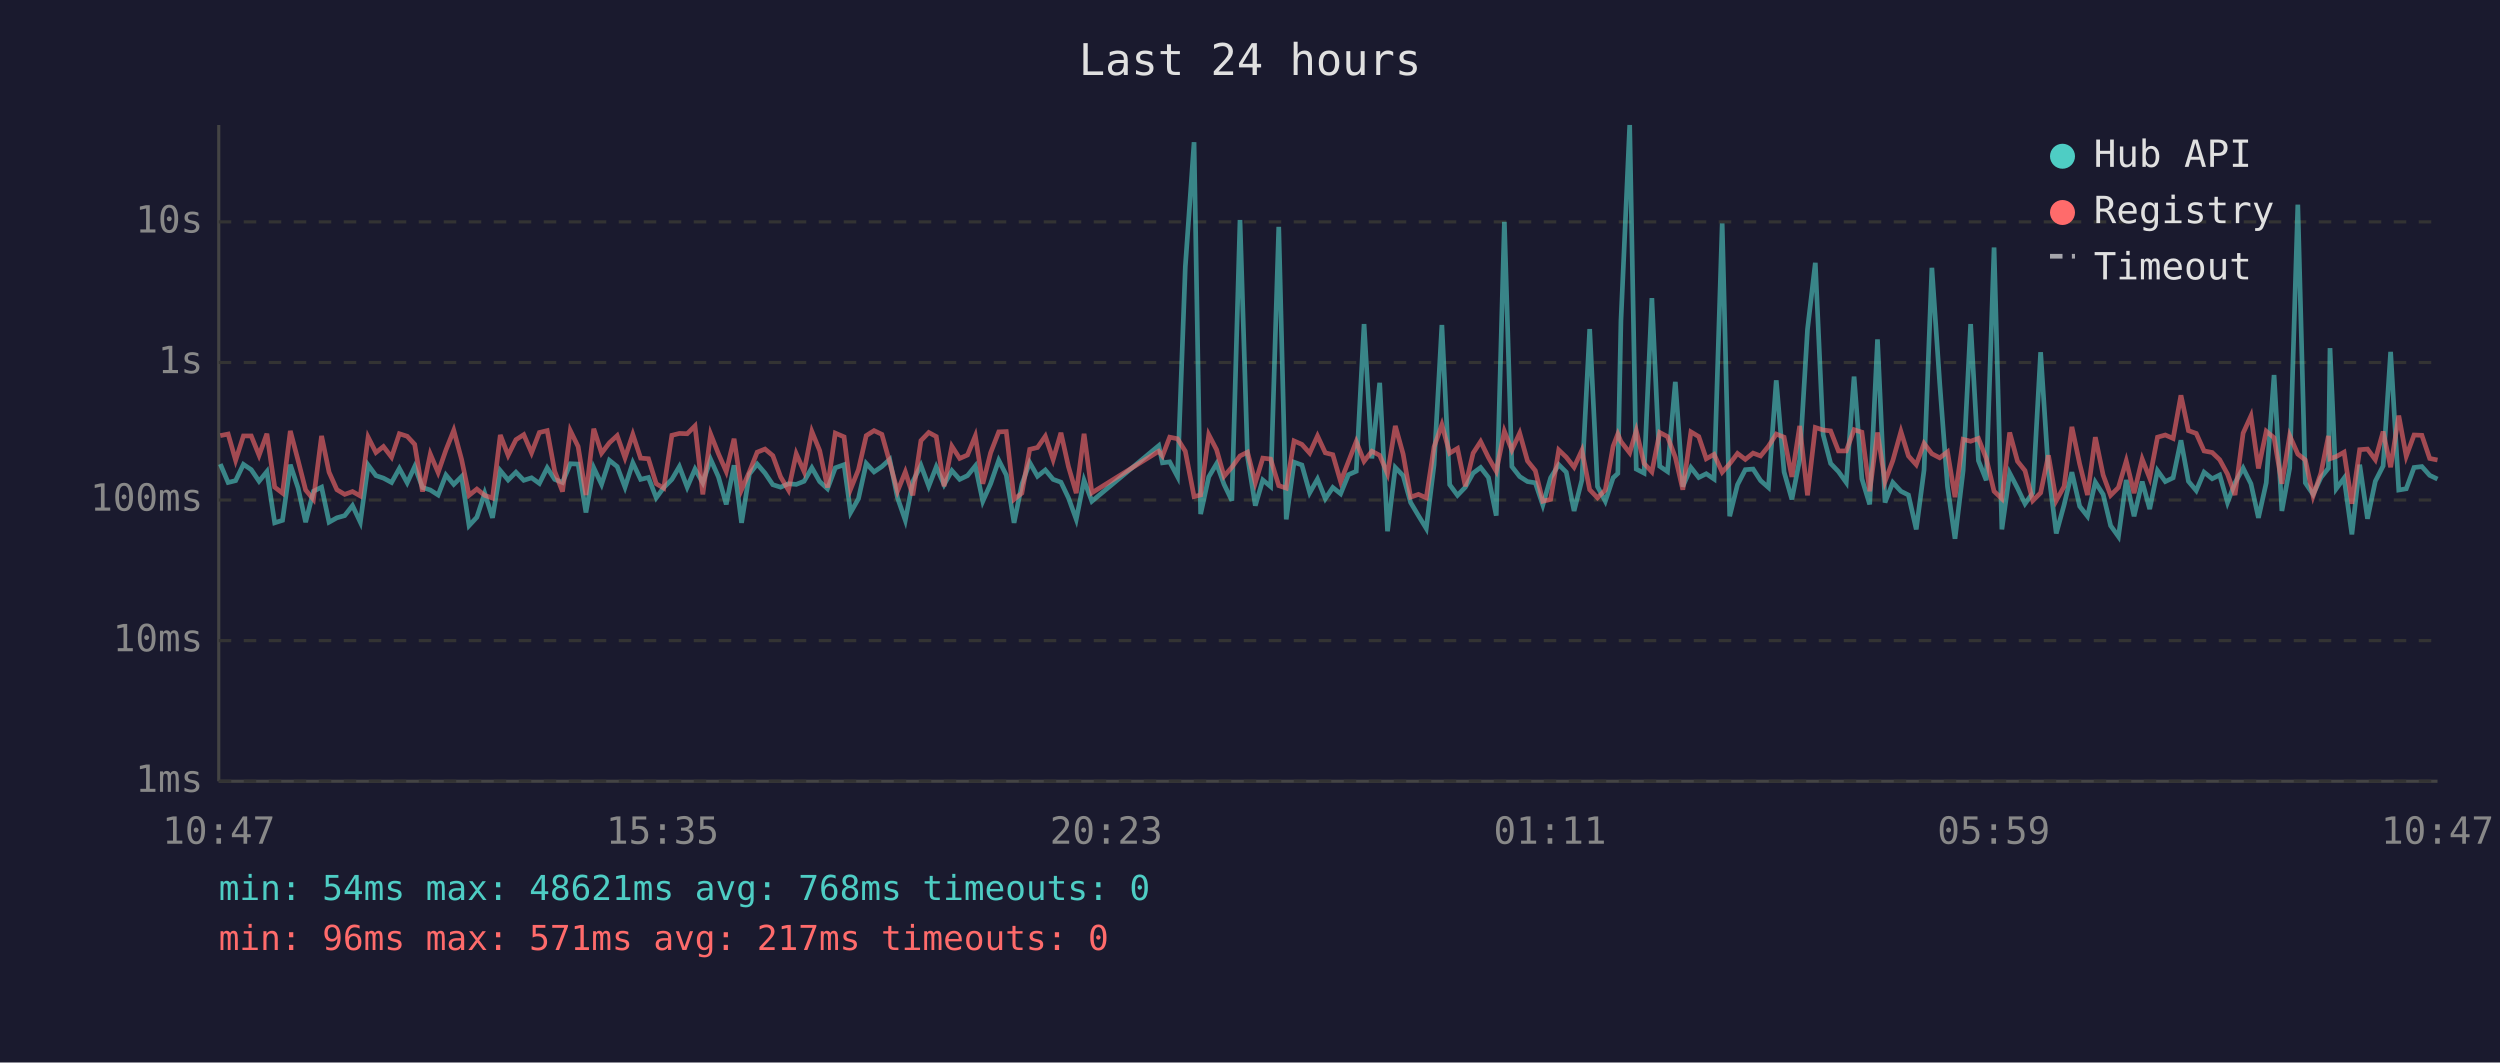
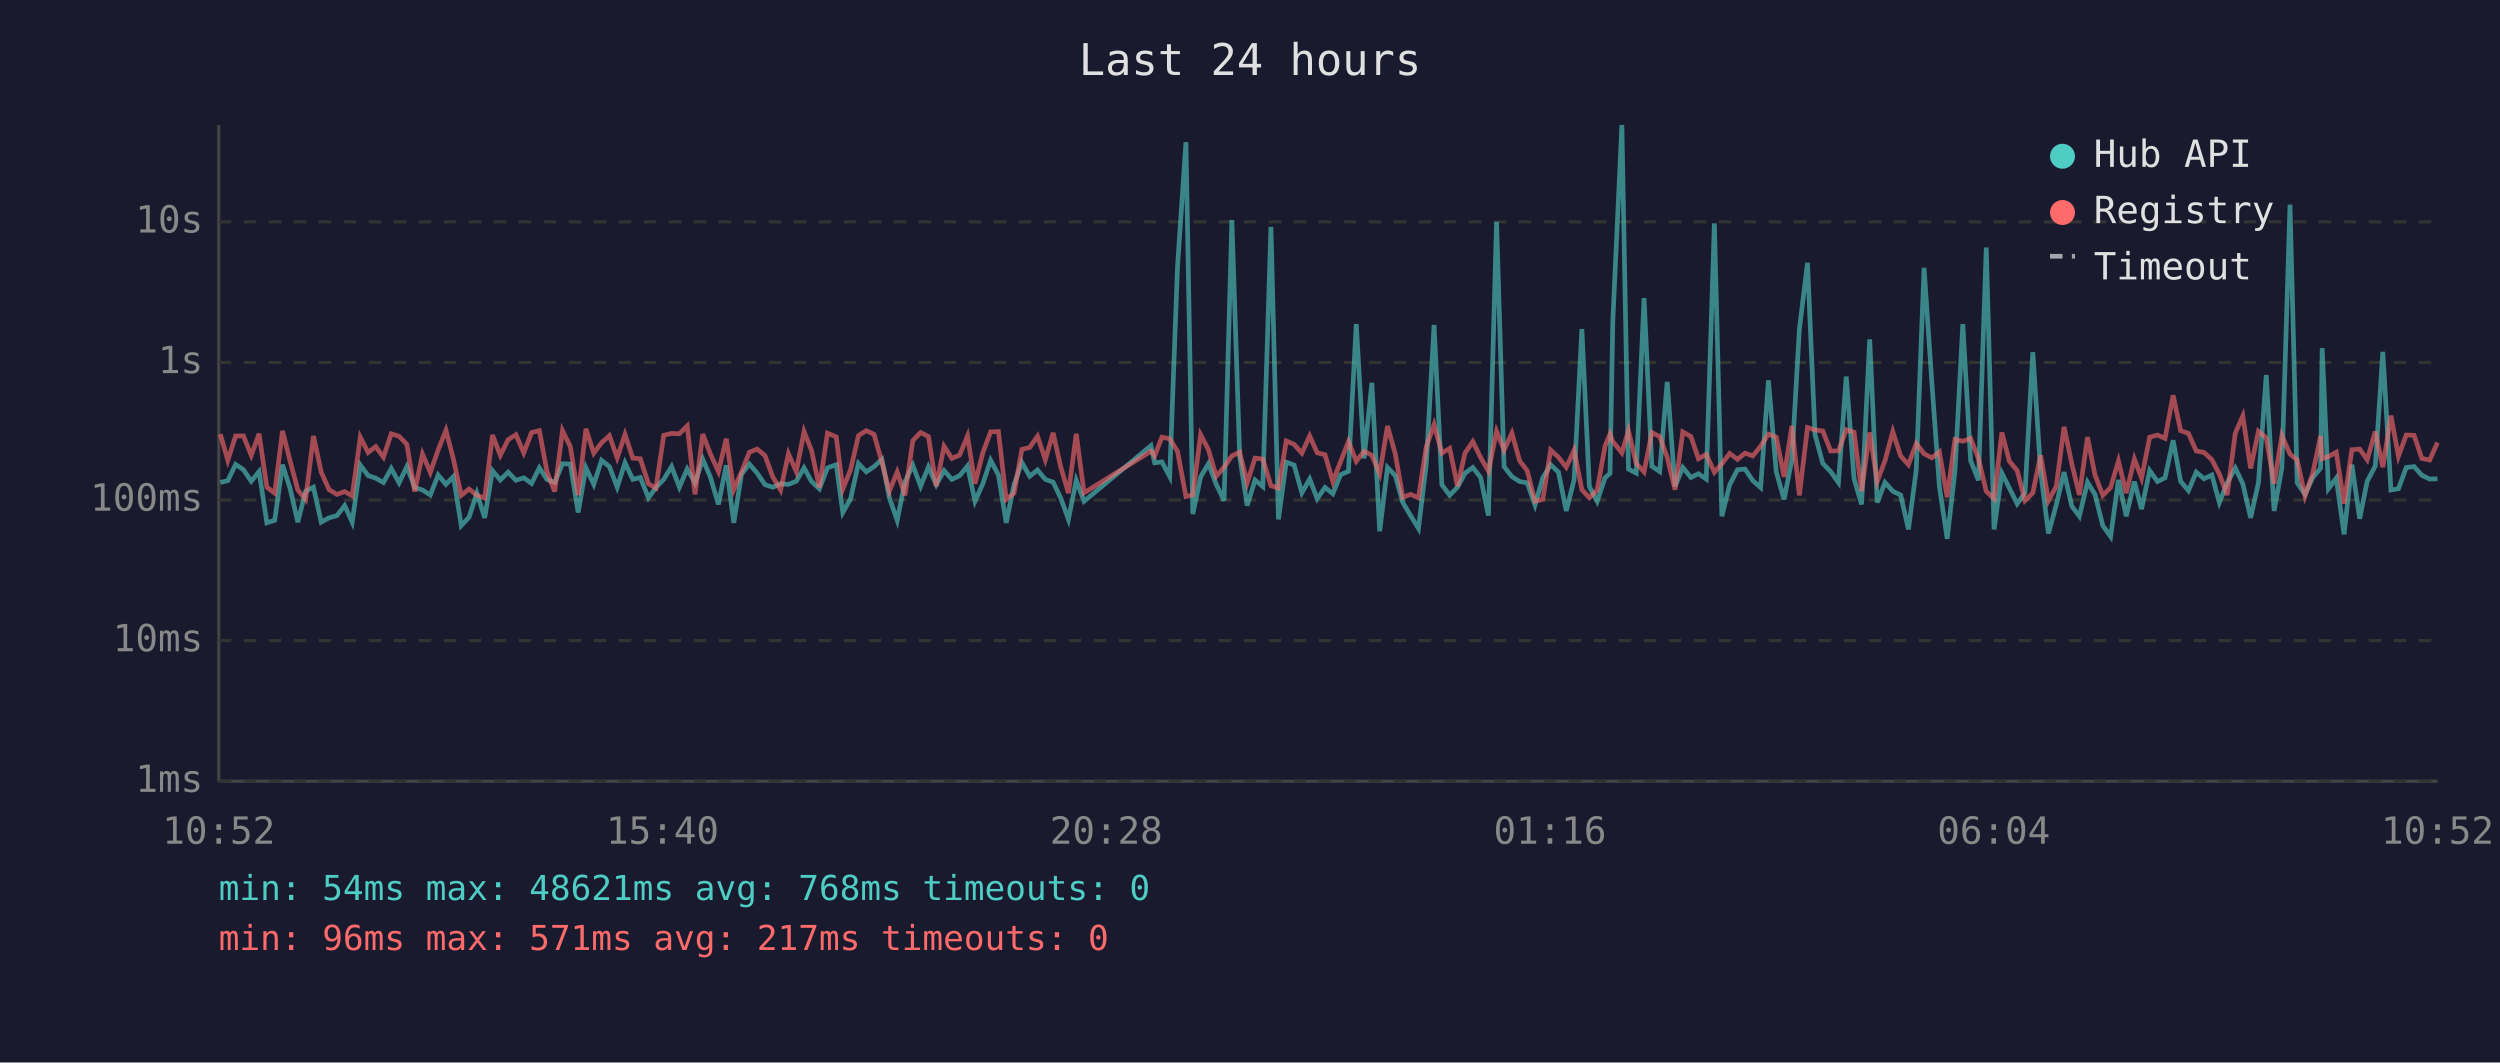
<svg xmlns="http://www.w3.org/2000/svg" viewBox="0 0 800 340" font-family="monospace" font-size="12">
  <rect width="800" height="340" fill="#1a1a2e" />
  <text x="400" y="24" fill="#e0e0e0" font-size="14" text-anchor="middle">Last 24 hours</text>
  <line x1="70" y1="40" x2="70" y2="250" stroke="#444" stroke-width="1" />
  <line x1="70" y1="250" x2="780" y2="250" stroke="#444" stroke-width="1" />
  <line x1="70" y1="250" x2="780" y2="250" stroke="#333" stroke-width="1" stroke-dasharray="4" />
  <text x="65" y="250" fill="#888" text-anchor="end" dominant-baseline="middle">1ms</text>
  <line x1="70" y1="205" x2="780" y2="205" stroke="#333" stroke-width="1" stroke-dasharray="4" />
  <text x="65" y="205" fill="#888" text-anchor="end" dominant-baseline="middle">10ms</text>
  <line x1="70" y1="160" x2="780" y2="160" stroke="#333" stroke-width="1" stroke-dasharray="4" />
  <text x="65" y="160" fill="#888" text-anchor="end" dominant-baseline="middle">100ms</text>
  <line x1="70" y1="116" x2="780" y2="116" stroke="#333" stroke-width="1" stroke-dasharray="4" />
  <text x="65" y="116" fill="#888" text-anchor="end" dominant-baseline="middle">1s</text>
  <line x1="70" y1="71" x2="780" y2="71" stroke="#333" stroke-width="1" stroke-dasharray="4" />
  <text x="65" y="71" fill="#888" text-anchor="end" dominant-baseline="middle">10s</text>
-   <text x="70" y="270" fill="#888" text-anchor="middle">10:47</text>
-   <text x="212" y="270" fill="#888" text-anchor="middle">15:35</text>
-   <text x="354" y="270" fill="#888" text-anchor="middle">20:23</text>
-   <text x="496" y="270" fill="#888" text-anchor="middle">01:11</text>
-   <text x="638" y="270" fill="#888" text-anchor="middle">05:59</text>
-   <text x="780" y="270" fill="#888" text-anchor="middle">10:47</text>
-   <polyline points="70.5,148.5 73.0,154.4 75.4,153.8 77.9,148.6 80.4,150.3 82.9,154.0 85.4,150.9 87.9,167.3 90.4,166.5 92.9,148.7 95.4,156.2 97.8,167.1 100.3,157.2 102.9,155.9 105.3,167.1 107.8,165.7 110.3,165.0 112.8,161.8 115.3,167.1 117.8,148.8 120.3,152.2 122.7,153.0 125.3,154.4 127.8,149.9 130.3,154.5 132.7,149.3 135.2,156.0 137.7,156.8 140.2,158.4 142.7,152.0 145.2,155.0 147.7,152.5 150.1,168.2 152.6,165.5 155.1,157.8 157.6,165.7 160.1,150.6 162.6,153.6 165.1,151.1 167.6,153.7 170.1,152.9 172.6,154.7 175.1,149.7 177.5,153.4 180.0,154.4 182.5,148.4 185.0,148.5 187.5,164.0 190.0,149.7 192.5,155.0 195.0,147.3 197.5,149.3 200.0,155.9 202.5,148.1 205.0,153.4 207.5,152.8 210.0,159.3 212.4,156.0 215.0,153.4 217.4,149.3 219.9,155.9 222.4,150.1 224.9,154.5 227.4,147.0 229.9,152.6 232.4,161.4 234.9,148.9 237.3,167.3 239.8,151.7 242.3,148.5 244.8,151.4 247.3,155.1 249.8,155.9 252.3,154.8 254.8,155.0 257.3,154.0 259.8,149.7 262.3,154.1 264.8,156.4 267.3,149.7 270.1,148.7 272.2,164.0 274.7,159.6 277.2,148.3 279.7,151.0 282.2,149.3 284.7,147.0 287.2,159.3 289.7,166.5 292.1,154.1 294.7,148.9 297.2,155.6 299.6,149.4 302.1,155.1 304.6,150.6 307.1,153.4 309.6,152.2 312.1,149.1 314.5,160.4 317.0,154.8 319.6,147.3 322.0,152.0 324.5,167.3 327.0,155.0 329.5,148.0 332.0,152.4 334.5,150.4 337.0,153.4 339.5,154.3 341.9,159.3 344.4,166.2 346.9,153.7 349.4,160.4 370.8,142.6 372.0,148.1 374.3,147.8 376.8,152.5 379.3,85.4 382.1,45.5 384.2,164.5 386.8,152.6 389.3,148.4 391.7,155.0 394.2,160.2 396.8,70.4 399.2,146.1 401.7,161.8 404.1,153.6 406.6,155.7 409.2,72.6 411.6,166.2 414.1,147.9 416.6,148.8 419.1,157.7 421.6,153.3 424.1,159.6 426.5,156.0 429.0,158.0 431.5,151.9 434.0,150.8 436.5,103.7 439.0,146.7 441.5,122.5 444.0,170.0 446.5,149.6 449.0,152.2 451.4,160.8 453.9,165.0 456.4,169.1 458.9,148.7 461.4,104.0 463.9,155.1 466.4,158.5 468.9,155.9 471.4,151.4 473.8,149.6 476.3,152.8 478.8,165.0 481.4,71.0 483.8,149.3 486.3,152.5 488.8,154.1 491.3,154.5 493.7,161.6 496.2,152.9 498.8,148.7 501.2,151.1 503.7,163.5 506.2,153.6 508.7,105.3 511.2,155.7 513.7,160.4 516.2,152.9 517.7,151.5 518.7,102.7 521.5,40.0 523.6,150.1 526.1,151.4 528.6,95.4 531.1,149.2 533.6,150.9 536.1,122.2 538.5,155.7 541.1,149.6 543.6,152.8 546.0,151.6 548.5,153.3 551.1,71.5 553.5,165.2 556.0,155.1 558.5,150.3 561.0,150.1 563.4,153.8 565.9,156.0 568.4,121.7 570.9,151.0 573.4,159.8 575.9,147.1 578.4,105.4 580.9,84.1 583.4,139.1 585.8,148.3 588.3,150.9 590.8,154.4 593.3,120.5 595.8,153.2 598.3,161.4 600.8,108.6 603.2,160.8 605.7,154.4 608.3,157.2 610.7,158.4 613.2,169.4 615.7,150.4 618.2,85.7 620.7,122.5 623.2,155.7 625.6,172.4 628.2,150.6 630.6,103.7 633.1,147.4 635.6,153.7 638.1,79.2 640.6,169.4 643.1,151.4 645.6,156.2 648.0,161.2 650.5,157.7 653.0,112.7 655.5,150.9 658.0,170.7 660.5,161.6 663.0,151.1 665.5,162.0 668.0,165.2 670.5,154.3 673.0,158.2 675.4,168.2 677.9,171.7 680.4,153.6 682.9,165.2 685.5,154.1 687.9,162.9 690.4,150.6 692.9,154.1 695.4,152.9 697.9,140.9 700.3,154.0 702.8,157.0 705.3,151.1 707.9,153.2 710.3,152.0 712.8,160.8 715.2,154.5 717.8,149.8 720.3,154.8 722.7,165.7 725.2,154.5 727.7,120.0 730.2,163.5 732.7,149.8 735.3,65.5 737.7,154.5 740.2,158.2 742.7,152.8 745.1,149.8 745.6,111.4 747.6,156.4 750.1,153.0 752.6,171.0 755.1,148.7 757.6,166.0 760.1,154.0 762.6,149.1 765.0,112.6 767.6,156.8 770.0,156.4 772.5,149.6 775.0,149.3 777.5,152.1 780.0,153.3" fill="none" stroke="#4ecdc4" stroke-width="1.5" opacity="0.6" />
-   <polyline points="70.5,139.4 73.0,138.9 75.4,147.3 77.9,139.5 80.4,139.5 82.9,145.7 85.4,138.8 87.9,155.9 90.4,157.8 92.9,137.9 95.4,147.4 97.8,156.8 100.3,159.8 102.9,139.5 105.3,151.1 107.8,156.7 110.3,158.2 112.8,157.3 115.3,158.7 117.8,139.9 120.3,144.8 122.7,142.9 125.3,146.3 127.8,138.8 130.3,139.6 132.7,142.2 135.2,157.3 137.7,145.3 140.2,151.2 142.7,144.0 145.2,137.7 147.7,147.0 150.1,158.5 152.6,156.5 155.1,158.5 157.6,159.4 160.1,139.2 162.6,145.7 165.1,140.7 167.6,139.1 170.1,144.9 172.6,138.4 175.1,137.8 177.5,150.8 180.0,157.3 182.5,137.8 185.0,142.9 187.5,158.4 190.0,137.2 192.5,145.0 195.0,141.7 197.5,139.4 200.0,146.5 202.5,139.0 205.0,146.6 207.5,146.8 210.0,154.8 212.4,156.2 215.0,139.3 217.4,138.7 219.9,138.8 222.4,136.3 224.9,158.2 227.4,138.9 229.9,145.2 232.4,150.9 234.9,140.4 237.3,156.7 239.8,151.0 242.3,144.7 244.8,143.7 247.3,145.8 249.8,152.6 252.3,156.8 254.8,145.2 257.3,150.9 259.8,138.1 262.3,144.2 264.8,156.0 267.3,138.6 270.1,139.8 272.2,156.5 274.7,150.3 277.2,139.4 279.7,137.8 282.2,139.0 284.7,147.9 287.2,157.2 289.7,151.0 292.1,158.5 294.7,141.0 297.2,138.4 299.6,139.7 302.1,155.6 304.6,142.8 307.1,146.7 309.6,145.6 312.1,139.5 314.5,154.8 317.0,144.9 319.6,138.2 322.0,138.1 324.5,159.8 327.0,157.8 329.5,143.8 332.0,143.2 334.5,139.6 337.0,147.1 339.5,138.5 341.9,149.3 344.4,157.8 346.9,138.8 349.4,157.7 370.8,144.4 372.0,145.9 374.3,139.9 376.8,140.4 379.3,144.4 382.1,158.9 384.2,158.4 386.8,139.1 389.3,143.9 391.7,152.4 394.2,149.5 396.8,145.9 399.2,144.7 401.7,154.5 404.1,146.6 406.6,146.9 409.2,155.4 411.6,156.2 414.1,141.1 416.6,142.2 419.1,145.0 421.6,139.5 424.1,144.9 426.5,145.5 429.0,154.1 431.5,147.7 434.0,141.3 436.5,147.6 439.0,144.4 441.5,145.7 444.0,151.6 446.5,136.3 449.0,145.3 451.4,159.1 453.9,158.2 456.4,159.3 458.9,143.0 461.4,135.9 463.9,145.0 466.4,143.5 468.9,155.6 471.4,145.0 473.8,141.3 476.3,146.4 478.8,150.8 481.4,138.0 483.8,144.0 486.3,138.6 488.8,147.5 491.3,150.6 493.7,160.4 496.2,159.8 498.8,144.0 501.2,146.3 503.7,149.5 506.2,144.1 508.7,156.7 511.2,159.3 513.7,156.8 516.2,142.8 517.7,138.9 518.7,141.3 521.5,144.9 523.6,137.8 526.1,148.3 528.6,151.0 531.1,138.4 533.6,139.7 536.1,146.3 538.5,156.7 541.1,138.2 543.6,139.7 546.0,146.8 548.5,145.4 551.1,151.1 553.5,148.4 556.0,145.1 558.5,147.0 561.0,145.0 563.4,145.9 565.9,142.8 568.4,138.9 570.9,139.9 573.4,152.6 575.9,136.3 578.4,158.5 580.9,136.8 583.4,137.6 585.8,137.9 588.3,144.3 590.8,144.3 593.3,137.5 595.8,138.3 598.3,157.2 600.8,138.4 603.2,154.1 605.7,147.4 608.3,138.1 610.7,145.9 613.2,148.7 615.7,141.9 618.2,145.2 620.7,146.5 623.2,144.6 625.6,159.1 628.2,140.6 630.6,141.2 633.1,140.3 635.6,146.7 638.1,157.2 640.6,159.6 643.1,138.4 645.6,147.6 648.0,150.6 650.5,160.2 653.0,157.7 655.5,145.7 658.0,160.2 660.5,155.7 663.0,136.6 665.5,148.5 668.0,158.4 670.5,139.9 673.0,152.0 675.4,158.5 677.9,156.0 680.4,147.5 682.9,157.8 685.5,146.9 687.9,153.0 690.4,139.9 692.9,139.2 695.4,140.3 697.9,126.5 700.3,137.8 702.8,138.7 705.3,144.3 707.9,144.8 710.3,147.1 712.8,151.7 715.2,158.4 717.8,138.6 720.3,133.1 722.7,149.9 725.2,138.0 727.7,140.1 730.2,154.8 732.7,139.4 735.3,145.3 737.7,147.2 740.2,158.7 742.7,151.4 745.1,139.5 745.6,146.8 747.6,146.1 750.1,144.7 752.6,161.2 755.1,143.9 757.6,143.7 760.1,147.1 762.6,138.1 765.0,149.5 767.6,133.0 770.0,146.0 772.5,139.2 775.0,139.3 777.5,146.7 780.0,147.2" fill="none" stroke="#ff6b6b" stroke-width="1.5" opacity="0.6" />
+   <text x="70" y="270" fill="#888" text-anchor="middle">10:52</text>
+   <text x="212" y="270" fill="#888" text-anchor="middle">15:40</text>
+   <text x="354" y="270" fill="#888" text-anchor="middle">20:28</text>
+   <text x="496" y="270" fill="#888" text-anchor="middle">01:16</text>
+   <text x="638" y="270" fill="#888" text-anchor="middle">06:04</text>
+   <text x="780" y="270" fill="#888" text-anchor="middle">10:52</text>
+   <polyline points="70.5,154.4 72.9,153.8 75.4,148.6 77.9,150.3 80.4,154.0 82.9,150.9 85.4,167.3 87.9,166.5 90.4,148.7 92.8,156.2 95.3,167.1 97.8,157.2 100.3,155.9 102.8,167.1 105.3,165.7 107.8,165.0 110.3,161.8 112.7,167.1 115.3,148.8 117.8,152.2 120.2,153.0 122.7,154.4 125.2,149.9 127.7,154.5 130.2,149.3 132.7,156.0 135.2,156.8 137.7,158.4 140.2,152.0 142.7,155.0 145.1,152.5 147.6,168.2 150.1,165.5 152.6,157.8 155.1,165.7 157.6,150.6 160.1,153.6 162.6,151.1 165.1,153.7 167.6,152.9 170.1,154.7 172.6,149.7 175.0,153.4 177.5,154.4 180.0,148.4 182.5,148.5 185.0,164.0 187.5,149.7 190.0,155.0 192.5,147.3 195.0,149.3 197.5,155.9 200.0,148.1 202.5,153.4 204.9,152.8 207.5,159.3 209.9,156.0 212.4,153.4 214.9,149.3 217.4,155.9 219.9,150.1 222.4,154.5 224.9,147.0 227.3,152.6 229.9,161.4 232.4,148.9 234.8,167.3 237.3,151.7 239.8,148.5 242.3,151.4 244.8,155.1 247.3,155.9 249.8,154.8 252.3,155.0 254.8,154.0 257.3,149.7 259.7,154.1 262.2,156.4 264.8,149.7 267.6,148.7 269.7,164.0 272.2,159.6 274.7,148.3 277.2,151.0 279.7,149.3 282.2,147.0 284.6,159.3 287.1,166.5 289.6,154.1 292.1,148.9 294.6,155.6 297.1,149.4 299.6,155.1 302.1,150.6 304.6,153.4 307.1,152.2 309.6,149.1 312.0,160.4 314.5,154.8 317.0,147.3 319.5,152.0 322.0,167.3 324.5,155.0 327.0,148.0 329.5,152.4 332.0,150.4 334.5,153.4 337.0,154.3 339.4,159.3 341.9,166.2 344.4,153.7 346.9,160.4 368.3,142.6 369.5,148.1 371.8,147.8 374.3,152.5 376.8,85.4 379.5,45.5 381.7,164.5 384.2,152.6 386.7,148.4 389.2,155.0 391.7,160.2 394.2,70.4 396.7,146.1 399.1,161.8 401.6,153.6 404.1,155.7 406.7,72.6 409.1,166.2 411.6,147.9 414.1,148.8 416.6,157.7 419.1,153.3 421.5,159.6 424.0,156.0 426.5,158.0 429.0,151.9 431.5,150.8 434.0,103.7 436.5,146.7 439.0,122.5 441.5,170.0 444.0,149.6 446.5,152.2 448.9,160.8 451.4,165.0 453.9,169.1 456.4,148.7 458.9,104.0 461.4,155.1 463.9,158.5 466.4,155.9 468.8,151.4 471.3,149.6 473.8,152.8 476.3,165.0 478.9,71.0 481.3,149.3 483.8,152.5 486.3,154.1 488.7,154.5 491.2,161.6 493.7,152.9 496.2,148.7 498.7,151.1 501.2,163.5 503.7,153.6 506.2,105.3 508.6,155.7 511.1,160.4 513.6,152.9 515.2,151.5 516.1,102.7 519.0,40.0 521.1,150.1 523.6,151.4 526.1,95.4 528.6,149.2 531.1,150.9 533.5,122.2 536.0,155.7 538.5,149.6 541.1,152.8 543.5,151.6 546.0,153.3 548.6,71.5 551.0,165.2 553.5,155.1 556.0,150.3 558.4,150.1 560.9,153.8 563.4,156.0 565.9,121.7 568.4,151.0 570.9,159.8 573.4,147.1 575.8,105.4 578.4,84.1 580.8,139.1 583.3,148.3 585.8,150.9 588.3,154.4 590.8,120.5 593.3,153.2 595.7,161.4 598.3,108.6 600.7,160.8 603.2,154.4 605.7,157.2 608.2,158.4 610.7,169.4 613.2,150.4 615.7,85.7 618.2,122.5 620.6,155.7 623.1,172.4 625.6,150.6 628.1,103.7 630.6,147.4 633.1,153.7 635.6,79.2 638.1,169.4 640.6,151.4 643.0,156.2 645.5,161.2 648.0,157.7 650.5,112.7 653.0,150.9 655.5,170.7 658.0,161.6 660.5,151.1 663.0,162.0 665.4,165.2 668.0,154.3 670.4,158.2 672.9,168.2 675.4,171.7 677.9,153.6 680.4,165.2 683.0,154.1 685.3,162.9 687.9,150.6 690.4,154.1 692.8,152.9 695.4,140.9 697.8,154.0 700.3,157.0 702.8,151.1 705.3,153.2 707.8,152.0 710.2,160.8 712.7,154.5 715.3,149.8 717.7,154.8 720.2,165.7 722.7,154.5 725.2,120.0 727.7,163.5 730.2,149.8 732.8,65.5 735.1,154.5 737.6,158.2 740.1,152.8 742.6,149.8 743.1,111.4 745.1,156.4 747.6,153.0 750.1,171.0 752.6,148.7 755.1,166.0 757.5,154.0 760.1,149.1 762.5,112.6 765.1,156.8 767.5,156.4 770.0,149.6 772.5,149.3 775.0,152.1 777.5,153.3 780.0,153.2" fill="none" stroke="#4ecdc4" stroke-width="1.5" opacity="0.6" />
+   <polyline points="70.5,138.9 72.9,147.3 75.4,139.5 77.9,139.5 80.4,145.7 82.9,138.8 85.4,155.9 87.9,157.8 90.4,137.9 92.8,147.4 95.3,156.8 97.8,159.8 100.3,139.5 102.8,151.1 105.3,156.7 107.8,158.2 110.3,157.3 112.7,158.7 115.3,139.9 117.8,144.8 120.2,142.9 122.7,146.3 125.2,138.8 127.7,139.6 130.2,142.2 132.7,157.3 135.2,145.3 137.7,151.2 140.2,144.0 142.7,137.7 145.1,147.0 147.6,158.5 150.1,156.5 152.6,158.5 155.1,159.4 157.6,139.2 160.1,145.7 162.6,140.7 165.1,139.1 167.6,144.9 170.1,138.4 172.6,137.8 175.0,150.8 177.5,157.3 180.0,137.8 182.5,142.9 185.0,158.4 187.5,137.2 190.0,145.0 192.5,141.7 195.0,139.4 197.5,146.5 200.0,139.0 202.5,146.6 204.9,146.8 207.5,154.8 209.9,156.2 212.4,139.3 214.9,138.7 217.4,138.8 219.9,136.3 222.4,158.2 224.9,138.9 227.3,145.2 229.9,150.9 232.4,140.4 234.8,156.7 237.3,151.0 239.8,144.7 242.3,143.7 244.8,145.8 247.3,152.6 249.8,156.8 252.3,145.2 254.8,150.9 257.3,138.1 259.7,144.2 262.2,156.0 264.8,138.6 267.6,139.8 269.7,156.5 272.2,150.3 274.7,139.4 277.2,137.8 279.7,139.0 282.2,147.9 284.6,157.2 287.1,151.0 289.6,158.5 292.1,141.0 294.6,138.4 297.1,139.7 299.6,155.6 302.1,142.8 304.6,146.7 307.1,145.6 309.6,139.5 312.0,154.8 314.5,144.9 317.0,138.2 319.5,138.1 322.0,159.8 324.5,157.8 327.0,143.8 329.5,143.2 332.0,139.6 334.5,147.1 337.0,138.5 339.4,149.3 341.9,157.8 344.4,138.8 346.9,157.7 368.3,144.4 369.5,145.9 371.8,139.9 374.3,140.4 376.8,144.4 379.5,158.9 381.7,158.4 384.2,139.1 386.7,143.9 389.2,152.4 391.7,149.5 394.2,145.9 396.7,144.7 399.1,154.5 401.6,146.6 404.1,146.9 406.7,155.4 409.1,156.2 411.6,141.1 414.1,142.2 416.6,145.0 419.1,139.5 421.5,144.9 424.0,145.5 426.5,154.1 429.0,147.7 431.5,141.3 434.0,147.6 436.5,144.4 439.0,145.7 441.5,151.6 444.0,136.3 446.5,145.3 448.9,159.1 451.4,158.2 453.9,159.3 456.4,143.0 458.9,135.9 461.4,145.0 463.9,143.5 466.4,155.6 468.8,145.0 471.3,141.3 473.8,146.4 476.3,150.8 478.9,138.0 481.3,144.0 483.8,138.6 486.3,147.5 488.7,150.6 491.2,160.4 493.7,159.8 496.2,144.0 498.7,146.3 501.2,149.5 503.7,144.1 506.2,156.7 508.6,159.3 511.1,156.8 513.6,142.8 515.2,138.9 516.1,141.3 519.0,144.9 521.1,137.8 523.6,148.3 526.1,151.0 528.6,138.4 531.1,139.7 533.5,146.3 536.0,156.7 538.5,138.2 541.1,139.7 543.5,146.8 546.0,145.4 548.6,151.1 551.0,148.4 553.5,145.1 556.0,147.0 558.4,145.0 560.9,145.9 563.4,142.8 565.9,138.9 568.4,139.9 570.9,152.6 573.4,136.3 575.8,158.5 578.4,136.8 580.8,137.6 583.3,137.9 585.8,144.3 588.3,144.3 590.8,137.5 593.3,138.3 595.7,157.2 598.3,138.4 600.7,154.1 603.2,147.4 605.7,138.1 608.2,145.9 610.7,148.7 613.2,141.9 615.7,145.2 618.2,146.5 620.6,144.6 623.1,159.1 625.6,140.6 628.1,141.2 630.6,140.3 633.1,146.7 635.6,157.2 638.1,159.6 640.6,138.4 643.0,147.6 645.5,150.6 648.0,160.2 650.5,157.7 653.0,145.7 655.5,160.2 658.0,155.7 660.5,136.6 663.0,148.5 665.4,158.4 668.0,139.9 670.4,152.0 672.9,158.5 675.4,156.0 677.9,147.5 680.4,157.8 683.0,146.9 685.3,153.0 687.9,139.9 690.4,139.2 692.8,140.3 695.4,126.5 697.8,137.8 700.3,138.7 702.8,144.3 705.3,144.8 707.8,147.1 710.2,151.7 712.7,158.4 715.3,138.6 717.7,133.1 720.2,149.9 722.7,138.0 725.2,140.1 727.7,154.8 730.2,139.4 732.8,145.3 735.1,147.2 737.6,158.7 740.1,151.4 742.6,139.5 743.1,146.8 745.1,146.1 747.6,144.7 750.1,161.2 752.6,143.9 755.1,143.7 757.5,147.1 760.1,138.1 762.5,149.5 765.1,133.0 767.5,146.0 770.0,139.2 772.5,139.3 775.0,146.7 777.5,147.2 780.0,141.6" fill="none" stroke="#ff6b6b" stroke-width="1.5" opacity="0.6" />
  <circle cx="660" cy="50" r="4" fill="#4ecdc4" />
  <text x="670" y="50" fill="#e0e0e0" dominant-baseline="middle">Hub API</text>
  <circle cx="660" cy="68" r="4" fill="#ff6b6b" />
  <text x="670" y="68" fill="#e0e0e0" dominant-baseline="middle">Registry</text>
  <line x1="656" y1="82" x2="664" y2="82" stroke="#e0e0e0" stroke-width="1.5" stroke-dasharray="4,3" opacity="0.7" />
  <text x="670" y="86" fill="#e0e0e0" dominant-baseline="middle">Timeout</text>
  <text x="70" y="288" fill="#4ecdc4" font-size="11">min: 54ms  max: 48621ms  avg: 768ms  timeouts: 0</text>
  <text x="70" y="304" fill="#ff6b6b" font-size="11">min: 96ms  max: 571ms  avg: 217ms  timeouts: 0</text>
</svg>
